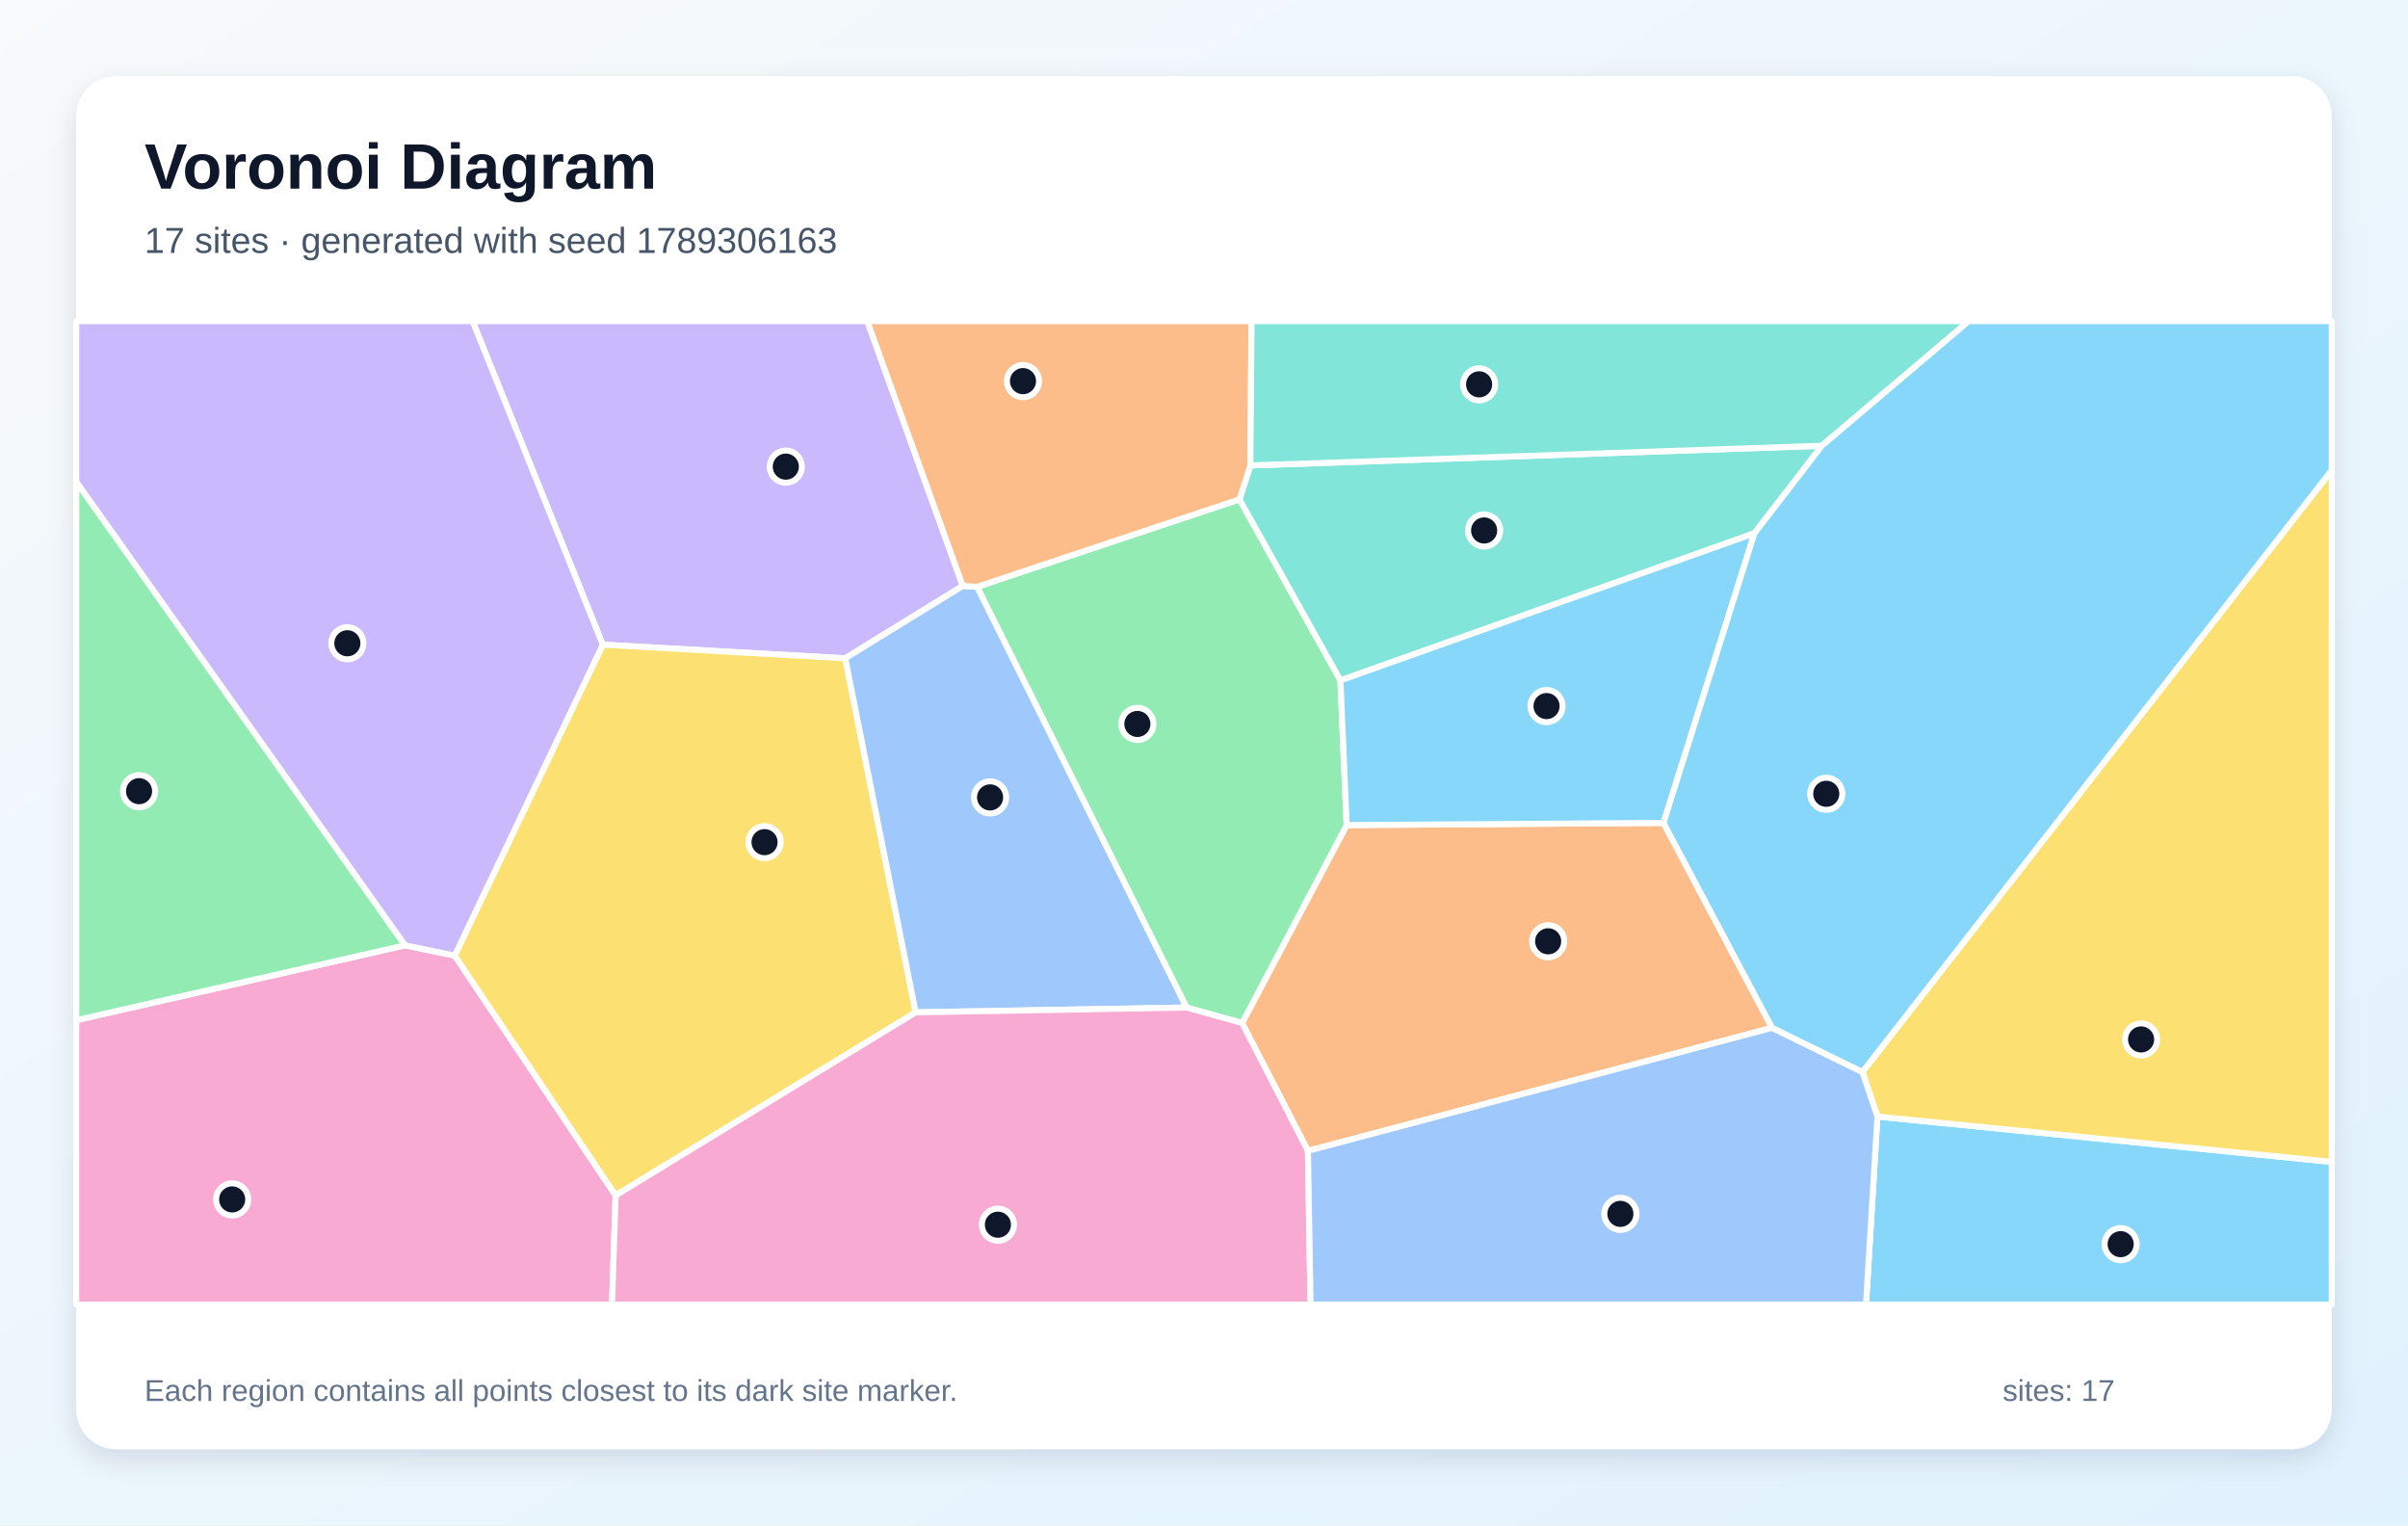
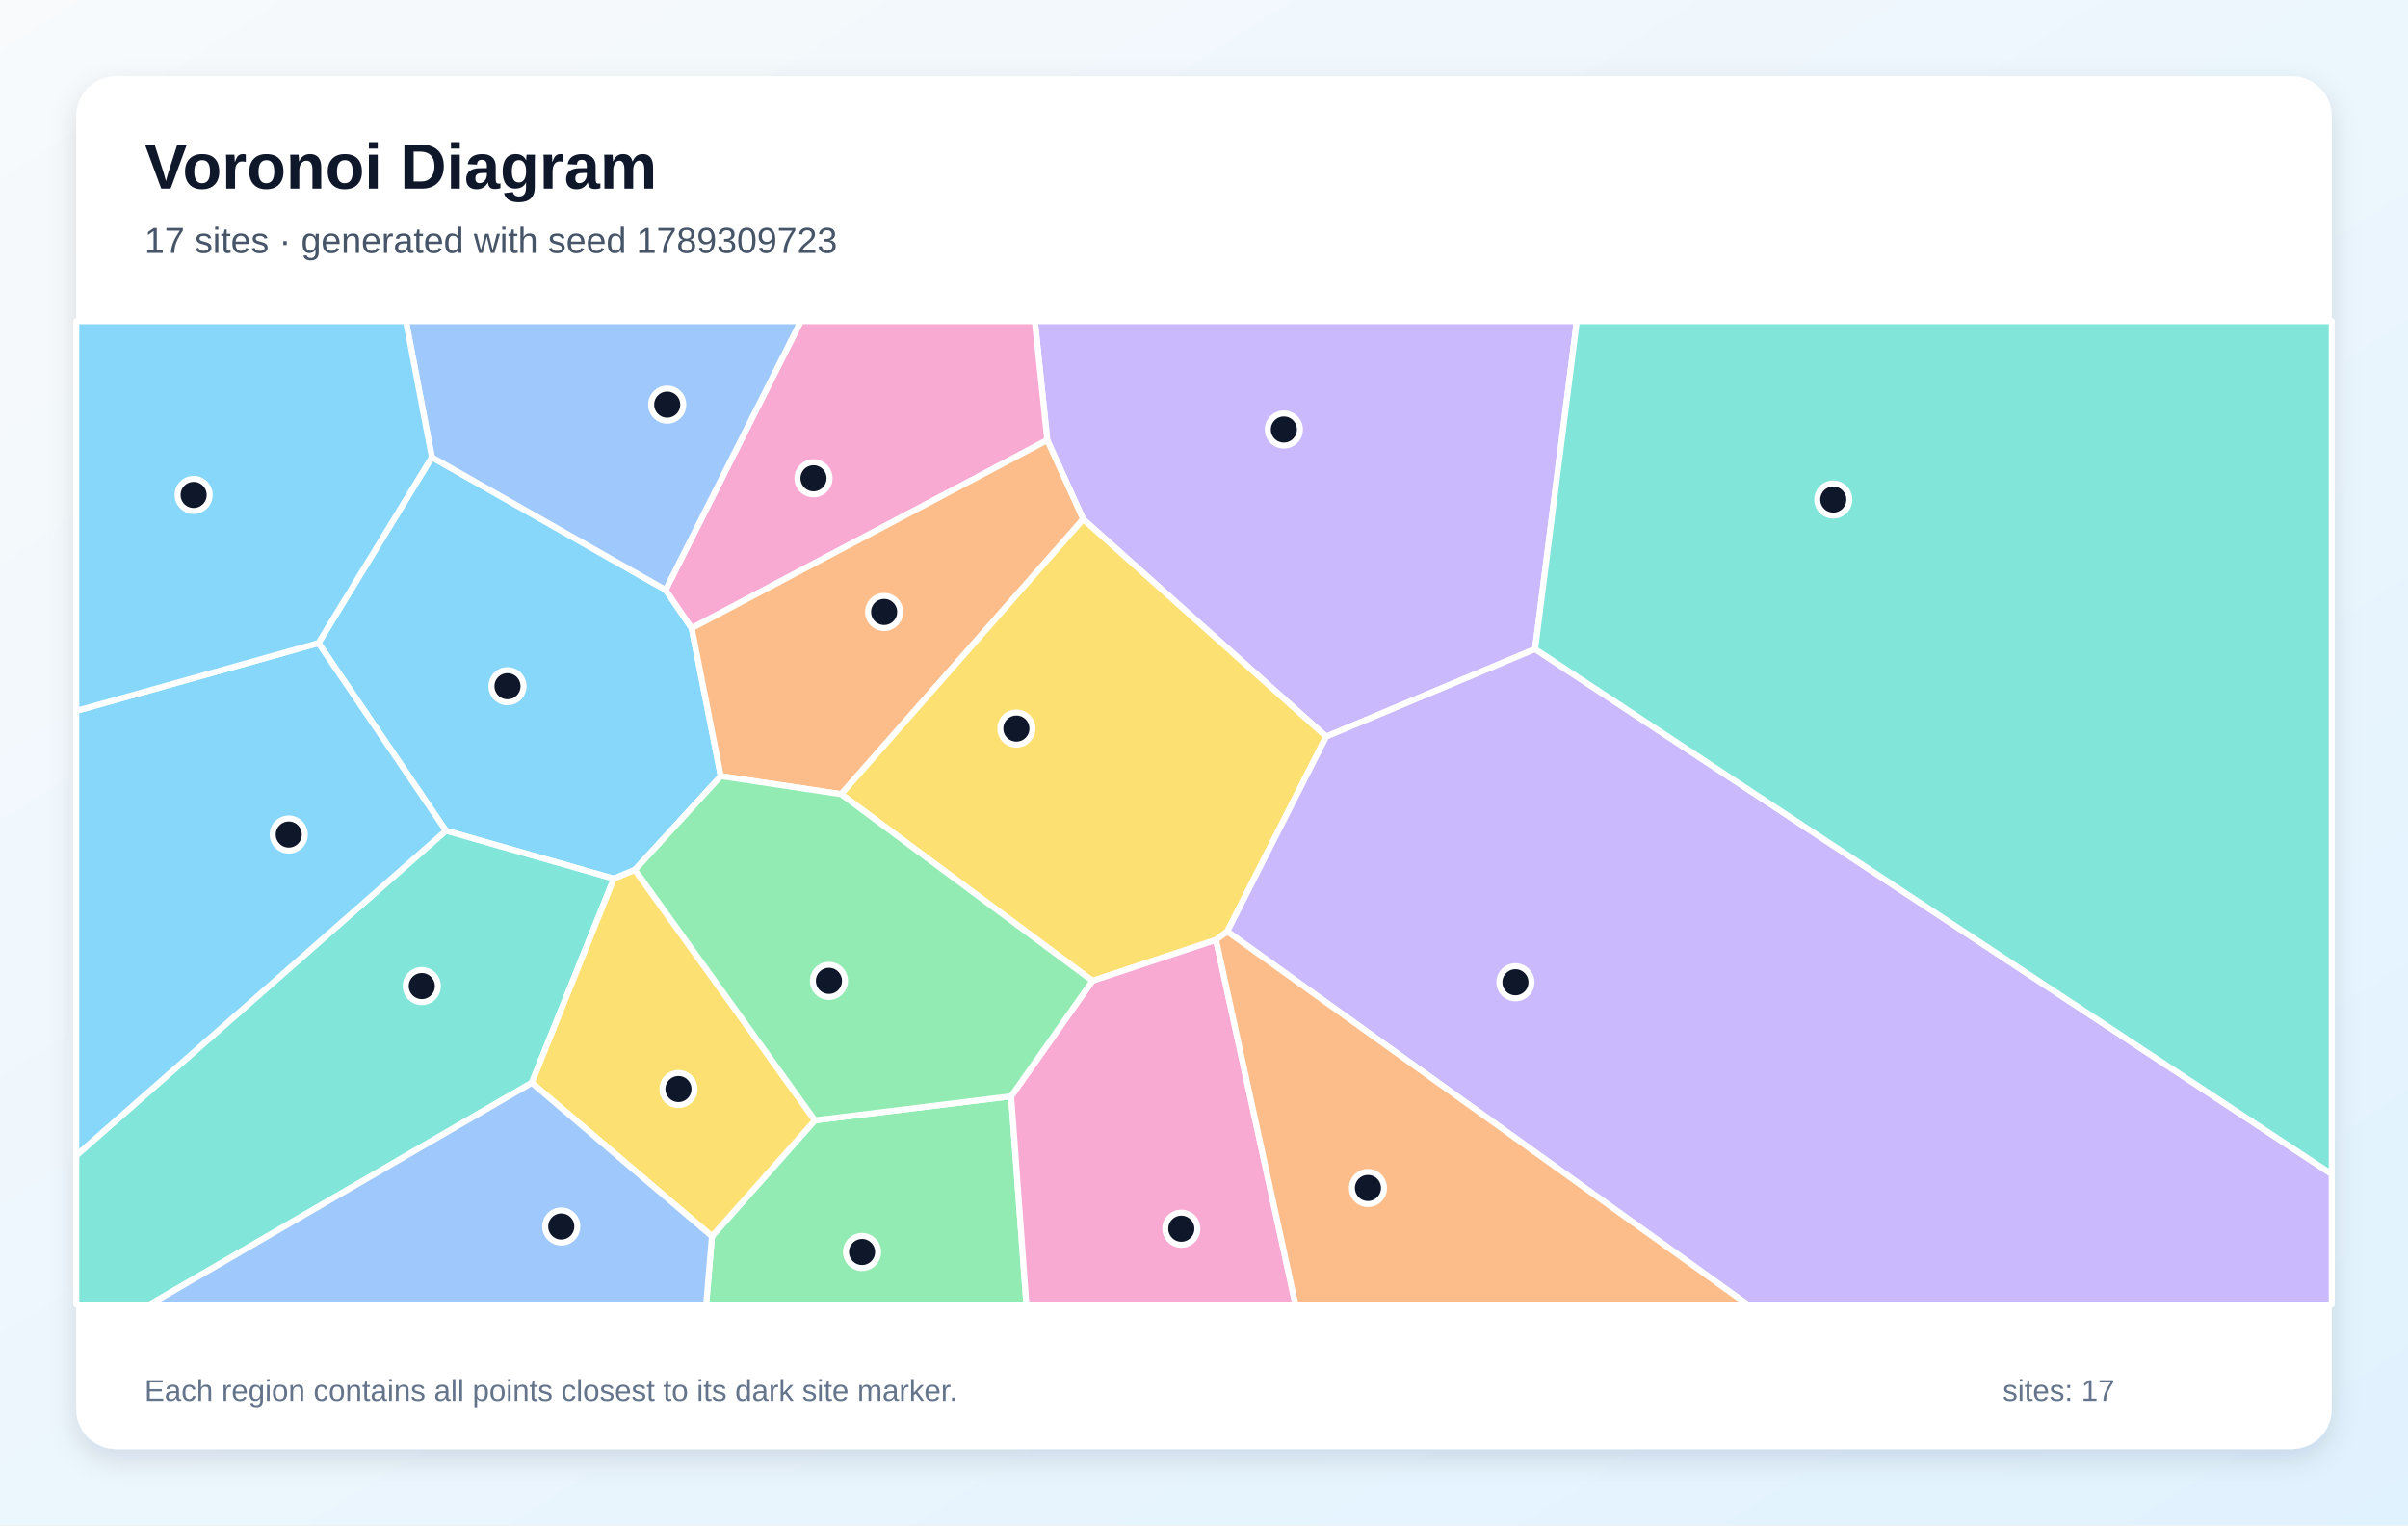
<svg xmlns="http://www.w3.org/2000/svg" width="1200" height="760" viewBox="0 0 1200 760" role="img" aria-labelledby="title description">
  <defs>
    <linearGradient id="background" x1="0" y1="0" x2="1" y2="1">
      <stop stop-color="#F8FAFC" />
      <stop offset="1" stop-color="#E0F2FE" />
    </linearGradient>
    <filter id="shadow" x="-10%" y="-10%" width="120%" height="120%">
      <feDropShadow dx="0" dy="5" stdDeviation="7" flood-color="#0F172A" flood-opacity=".12" />
    </filter>
  </defs>
  <rect width="1200" height="760" fill="url(#background)" />
  <rect x="38" y="38" width="1124" height="684" rx="20" fill="#FFFFFF" filter="url(#shadow)" />
  <g font-family="Arial, sans-serif">
    <text x="72" y="94" font-size="32" font-weight="700" fill="#0F172A">Voronoi Diagram</text>
-     <text x="72" y="126" font-size="18" fill="#475569">17 sites · generated with seed 1789306163</text>
+     <text x="72" y="126" font-size="18" fill="#475569">17 sites · generated with seed 1789309723</text>
  </g>
  <g stroke="#FFFFFF" stroke-width="3" stroke-linejoin="round">
-     <polygon points="935.6,556.3 1162.0,578.9 1162.0,650.0 929.9,650.0" fill="#38BDF8" fill-opacity="0.60" />
-     <polygon points="479.8,291.9 421.2,328.0 300.4,321.2 235.5,160.0 432.2,160.0" fill="#A78BFA" fill-opacity="0.60" />
-     <polygon points="38.0,508.3 201.8,471.0 226.6,476.1 306.8,595.6 305.0,650.0 38.0,650.0" fill="#F472B6" fill-opacity="0.60" />
-     <polygon points="883.1,512.1 651.8,573.4 619.0,509.7 671.1,411.1 829.0,410.0" fill="#FB923C" fill-opacity="0.60" />
-     <polygon points="306.8,595.6 226.6,476.1 300.4,321.2 421.2,328.0 456.3,504.4" fill="#FACC15" fill-opacity="0.60" />
-     <polygon points="591.3,502.0 486.9,292.4 617.7,248.8 668.0,339.0 671.1,411.1 619.0,509.7" fill="#4ADE80" fill-opacity="0.60" />
-     <polygon points="907.9,222.1 874.3,265.7 668.0,339.0 617.7,248.8 623.1,231.9" fill="#2DD4BF" fill-opacity="0.60" />
-     <polygon points="456.3,504.4 421.2,328.0 479.8,291.9 486.9,292.4 591.3,502.0" fill="#60A5FA" fill-opacity="0.60" />
-     <polygon points="829.0,410.0 671.1,411.1 668.0,339.0 874.3,265.7" fill="#38BDF8" fill-opacity="0.60" />
-     <polygon points="226.6,476.1 201.8,471.0 38.0,240.1 38.0,160.0 235.5,160.0 300.4,321.2" fill="#A78BFA" fill-opacity="0.60" />
-     <polygon points="306.8,595.6 456.3,504.4 591.3,502.0 619.0,509.7 651.8,573.4 653.1,650.0 305.0,650.0" fill="#F472B6" fill-opacity="0.60" />
-     <polygon points="623.1,231.9 617.7,248.8 486.9,292.4 479.8,291.9 432.2,160.0 623.7,160.0" fill="#FB923C" fill-opacity="0.60" />
-     <polygon points="935.6,556.3 928.1,534.1 1162.0,234.3 1162.0,578.9" fill="#FACC15" fill-opacity="0.60" />
-     <polygon points="201.8,471.0 38.0,508.3 38.0,240.1" fill="#4ADE80" fill-opacity="0.60" />
-     <polygon points="907.9,222.1 623.1,231.9 623.7,160.0 981.1,160.0" fill="#2DD4BF" fill-opacity="0.60" />
-     <polygon points="651.8,573.4 883.1,512.1 928.1,534.1 935.6,556.3 929.9,650.0 653.1,650.0" fill="#60A5FA" fill-opacity="0.60" />
-     <polygon points="883.1,512.1 829.0,410.0 874.3,265.7 907.9,222.1 981.1,160.0 1162.0,160.0 1162.0,234.3 928.1,534.1" fill="#38BDF8" fill-opacity="0.60" />
+     <polygon points="316.4,433.4 305.9,437.8 222.2,413.9 158.7,320.4 215.2,227.8 331.7,293.9 344.7,313.0 359.2,386.7" fill="#38BDF8" fill-opacity="0.60" />
+     <polygon points="765.0,323.4 660.9,367.0 539.8,258.7 521.9,219.3 515.7,160.0 785.8,160.0" fill="#A78BFA" fill-opacity="0.60" />
+     <polygon points="521.9,219.3 344.7,313.0 331.7,293.9 399.1,160.0 515.7,160.0" fill="#F472B6" fill-opacity="0.60" />
+     <polygon points="419.2,395.7 359.2,386.7 344.7,313.0 521.9,219.3 539.8,258.7" fill="#FB923C" fill-opacity="0.60" />
+     <polygon points="611.6,464.1 606.0,468.3 544.4,488.7 419.2,395.7 539.8,258.7 660.9,367.0" fill="#FACC15" fill-opacity="0.60" />
+     <polygon points="354.8,616.0 406.1,558.2 503.9,546.2 511.5,650.0 351.9,650.0" fill="#4ADE80" fill-opacity="0.60" />
+     <polygon points="38.0,575.7 222.2,413.9 305.9,437.8 265.0,539.5 74.6,650.0 38.0,650.0" fill="#2DD4BF" fill-opacity="0.60" />
+     <polygon points="331.7,293.9 215.2,227.8 202.3,160.0 399.1,160.0" fill="#60A5FA" fill-opacity="0.60" />
+     <polygon points="38.0,575.7 38.0,354.2 158.7,320.4 222.2,413.9" fill="#38BDF8" fill-opacity="0.60" />
+     <polygon points="611.6,464.1 660.9,367.0 765.0,323.4 1162.0,585.0 1162.0,650.0 870.9,650.0" fill="#A78BFA" fill-opacity="0.60" />
+     <polygon points="503.9,546.2 544.4,488.7 606.0,468.3 645.6,650.0 511.5,650.0" fill="#F472B6" fill-opacity="0.60" />
+     <polygon points="606.0,468.3 611.6,464.1 870.9,650.0 645.6,650.0" fill="#FB923C" fill-opacity="0.60" />
+     <polygon points="265.0,539.5 305.9,437.8 316.4,433.4 406.1,558.2 354.8,616.0" fill="#FACC15" fill-opacity="0.60" />
+     <polygon points="503.9,546.2 406.1,558.2 316.4,433.4 359.2,386.7 419.2,395.7 544.4,488.7" fill="#4ADE80" fill-opacity="0.60" />
+     <polygon points="765.0,323.4 785.8,160.0 1162.0,160.0 1162.0,585.0" fill="#2DD4BF" fill-opacity="0.60" />
+     <polygon points="265.0,539.5 354.8,616.0 351.9,650.0 74.6,650.0" fill="#60A5FA" fill-opacity="0.60" />
+     <polygon points="215.2,227.8 158.7,320.4 38.0,354.2 38.0,160.0 202.3,160.0" fill="#38BDF8" fill-opacity="0.60" />
  </g>
  <g>
-     <circle cx="1056.8" cy="619.9" r="8" fill="#0F172A" stroke="#FFFFFF" stroke-width="3" />
-     <circle cx="391.6" cy="232.5" r="8" fill="#0F172A" stroke="#FFFFFF" stroke-width="3" />
-     <circle cx="115.7" cy="597.6" r="8" fill="#0F172A" stroke="#FFFFFF" stroke-width="3" />
-     <circle cx="771.5" cy="469.0" r="8" fill="#0F172A" stroke="#FFFFFF" stroke-width="3" />
-     <circle cx="381.0" cy="419.6" r="8" fill="#0F172A" stroke="#FFFFFF" stroke-width="3" />
-     <circle cx="566.8" cy="360.7" r="8" fill="#0F172A" stroke="#FFFFFF" stroke-width="3" />
-     <circle cx="739.6" cy="264.3" r="8" fill="#0F172A" stroke="#FFFFFF" stroke-width="3" />
-     <circle cx="493.4" cy="397.3" r="8" fill="#0F172A" stroke="#FFFFFF" stroke-width="3" />
-     <circle cx="770.7" cy="351.8" r="8" fill="#0F172A" stroke="#FFFFFF" stroke-width="3" />
-     <circle cx="173.1" cy="320.5" r="8" fill="#0F172A" stroke="#FFFFFF" stroke-width="3" />
-     <circle cx="497.3" cy="610.2" r="8" fill="#0F172A" stroke="#FFFFFF" stroke-width="3" />
-     <circle cx="509.8" cy="189.9" r="8" fill="#0F172A" stroke="#FFFFFF" stroke-width="3" />
-     <circle cx="1067.0" cy="517.9" r="8" fill="#0F172A" stroke="#FFFFFF" stroke-width="3" />
-     <circle cx="69.3" cy="394.2" r="8" fill="#0F172A" stroke="#FFFFFF" stroke-width="3" />
-     <circle cx="737.1" cy="191.5" r="8" fill="#0F172A" stroke="#FFFFFF" stroke-width="3" />
-     <circle cx="807.5" cy="604.8" r="8" fill="#0F172A" stroke="#FFFFFF" stroke-width="3" />
-     <circle cx="910.1" cy="395.5" r="8" fill="#0F172A" stroke="#FFFFFF" stroke-width="3" />
+     <circle cx="252.9" cy="341.9" r="8" fill="#0F172A" stroke="#FFFFFF" stroke-width="3" />
+     <circle cx="639.8" cy="214.0" r="8" fill="#0F172A" stroke="#FFFFFF" stroke-width="3" />
+     <circle cx="405.4" cy="238.3" r="8" fill="#0F172A" stroke="#FFFFFF" stroke-width="3" />
+     <circle cx="440.6" cy="304.9" r="8" fill="#0F172A" stroke="#FFFFFF" stroke-width="3" />
+     <circle cx="506.5" cy="363.0" r="8" fill="#0F172A" stroke="#FFFFFF" stroke-width="3" />
+     <circle cx="429.6" cy="623.8" r="8" fill="#0F172A" stroke="#FFFFFF" stroke-width="3" />
+     <circle cx="210.2" cy="491.3" r="8" fill="#0F172A" stroke="#FFFFFF" stroke-width="3" />
+     <circle cx="332.5" cy="201.6" r="8" fill="#0F172A" stroke="#FFFFFF" stroke-width="3" />
+     <circle cx="143.9" cy="415.8" r="8" fill="#0F172A" stroke="#FFFFFF" stroke-width="3" />
+     <circle cx="755.2" cy="489.4" r="8" fill="#0F172A" stroke="#FFFFFF" stroke-width="3" />
+     <circle cx="588.7" cy="612.2" r="8" fill="#0F172A" stroke="#FFFFFF" stroke-width="3" />
+     <circle cx="681.7" cy="591.9" r="8" fill="#0F172A" stroke="#FFFFFF" stroke-width="3" />
+     <circle cx="338.1" cy="542.6" r="8" fill="#0F172A" stroke="#FFFFFF" stroke-width="3" />
+     <circle cx="413.1" cy="488.7" r="8" fill="#0F172A" stroke="#FFFFFF" stroke-width="3" />
+     <circle cx="913.6" cy="248.9" r="8" fill="#0F172A" stroke="#FFFFFF" stroke-width="3" />
+     <circle cx="279.7" cy="611.1" r="8" fill="#0F172A" stroke="#FFFFFF" stroke-width="3" />
+     <circle cx="96.5" cy="246.6" r="8" fill="#0F172A" stroke="#FFFFFF" stroke-width="3" />
  </g>
  <g font-family="Arial, sans-serif" font-size="15" fill="#64748B">
    <text x="72" y="698">Each region contains all points closest to its dark site marker.</text>
    <text x="998" y="698">sites: 17</text>
  </g>
</svg>
